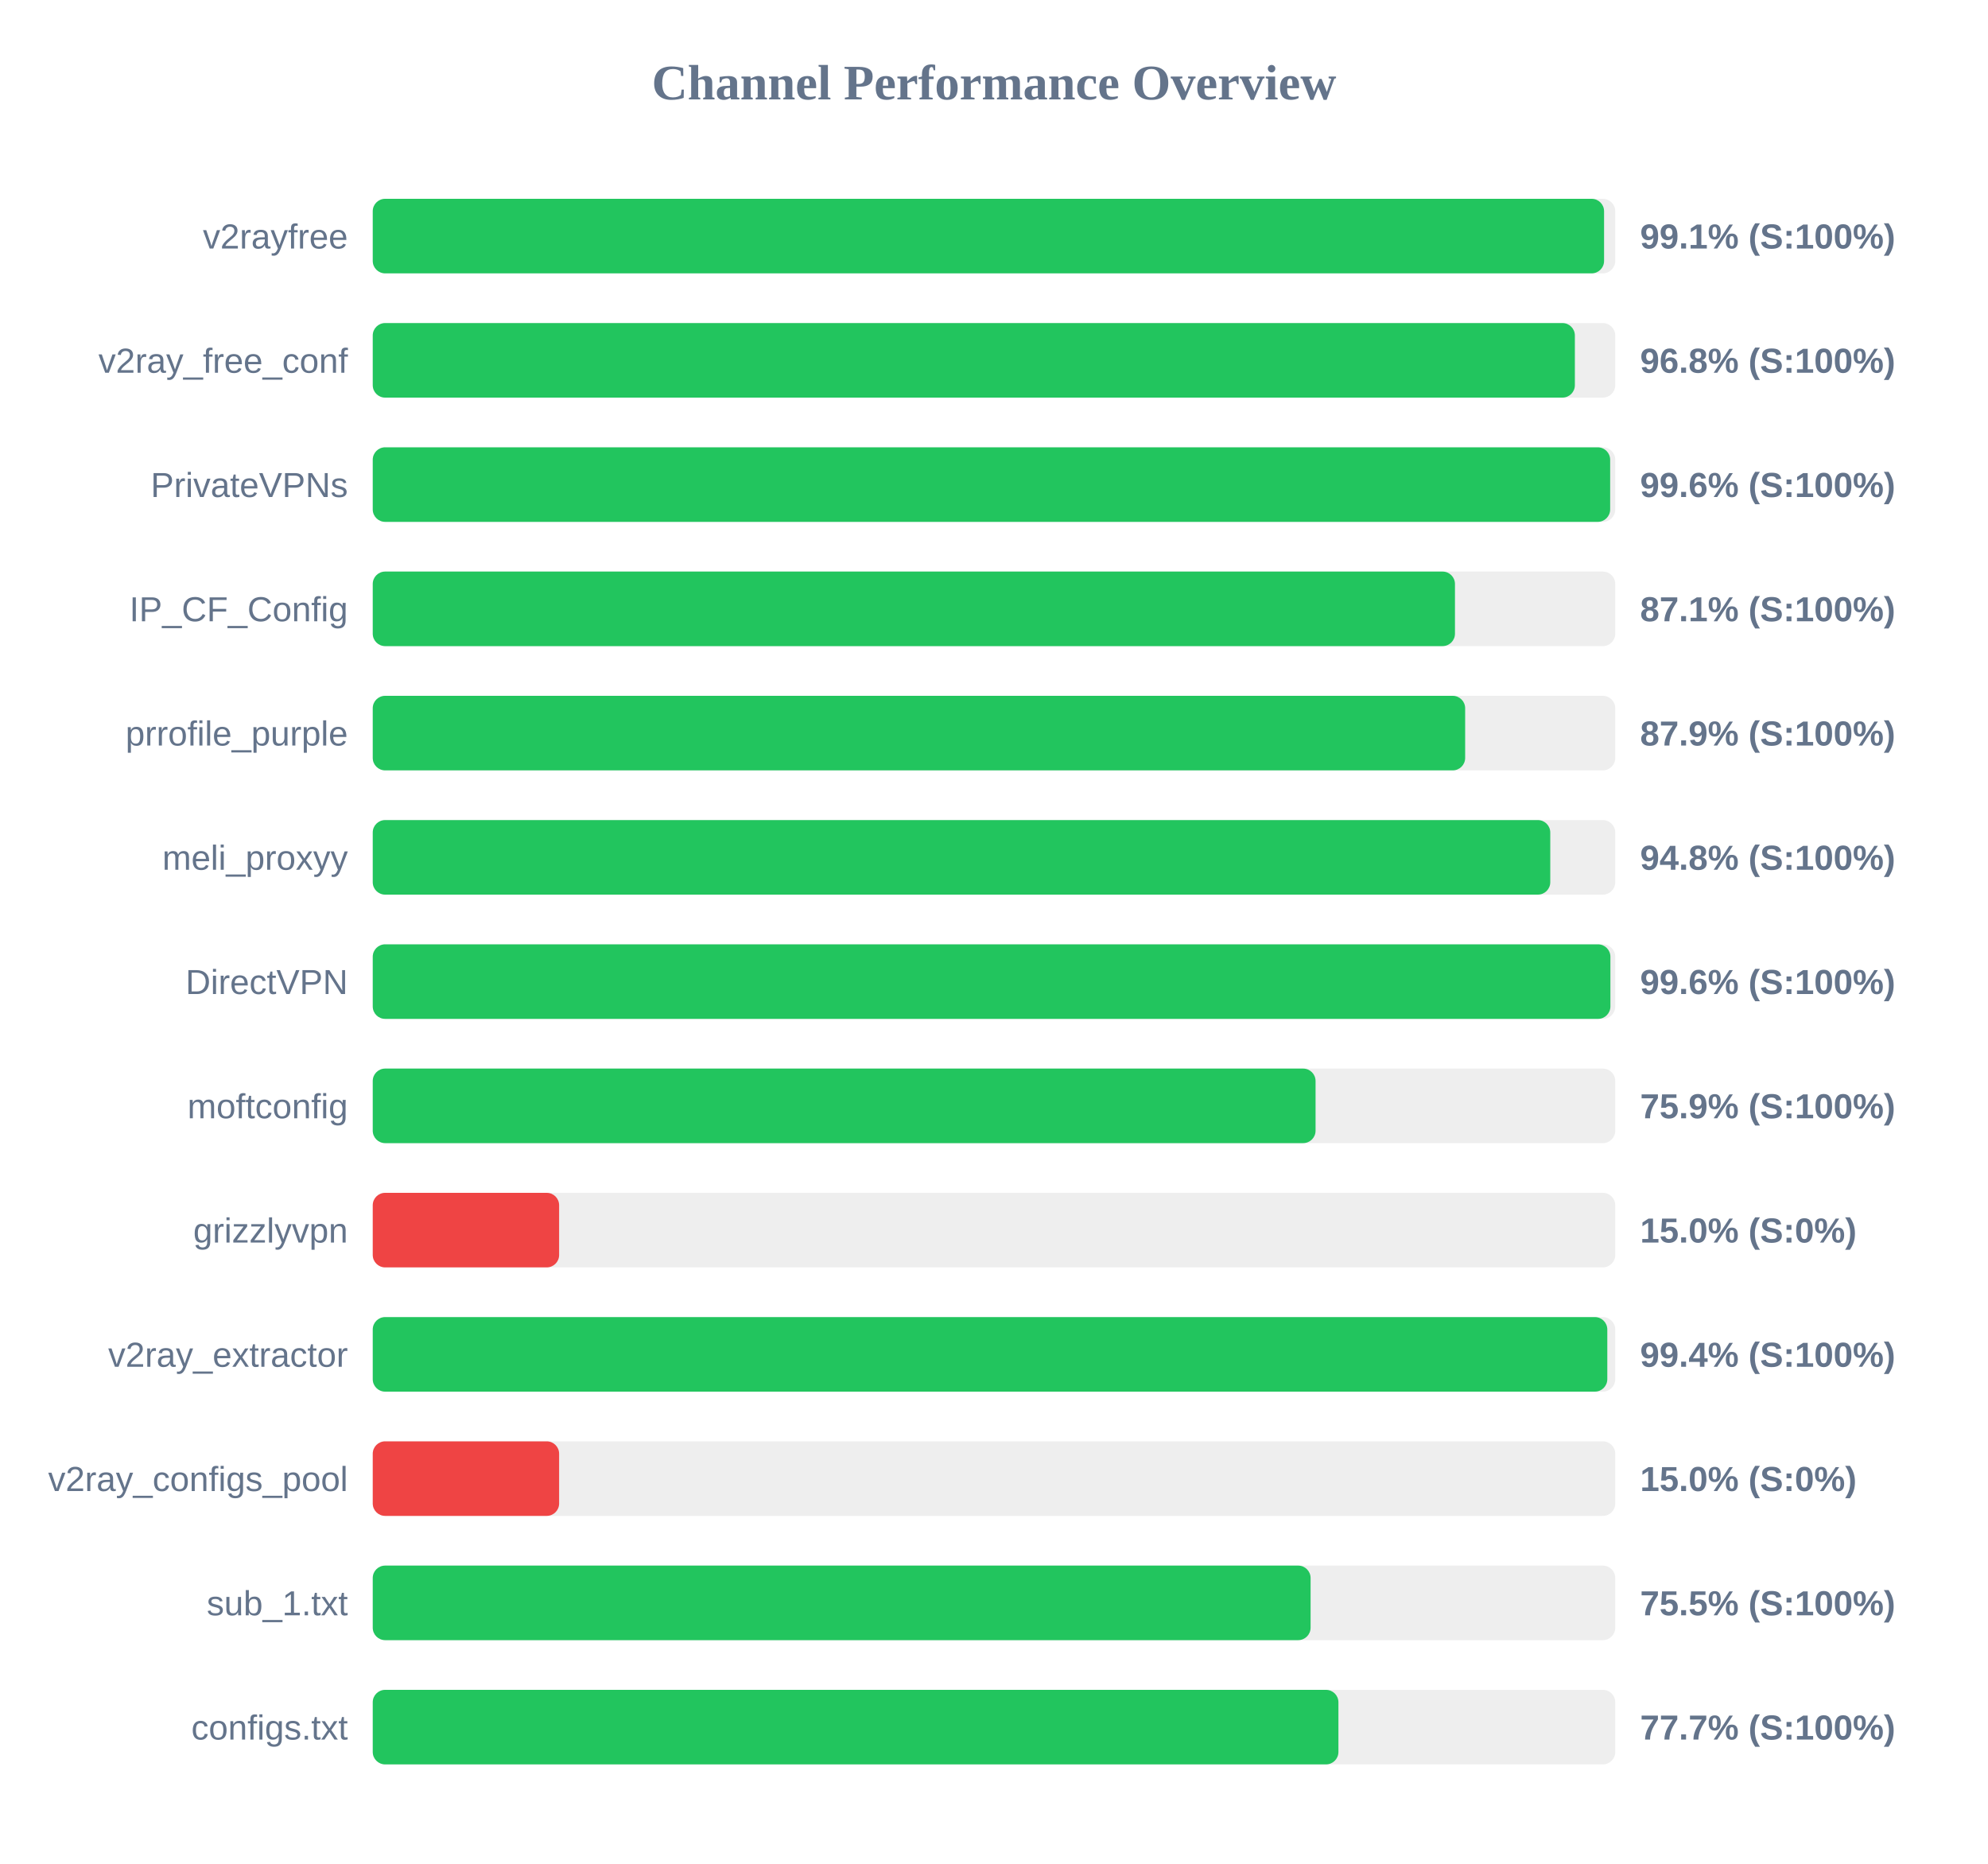
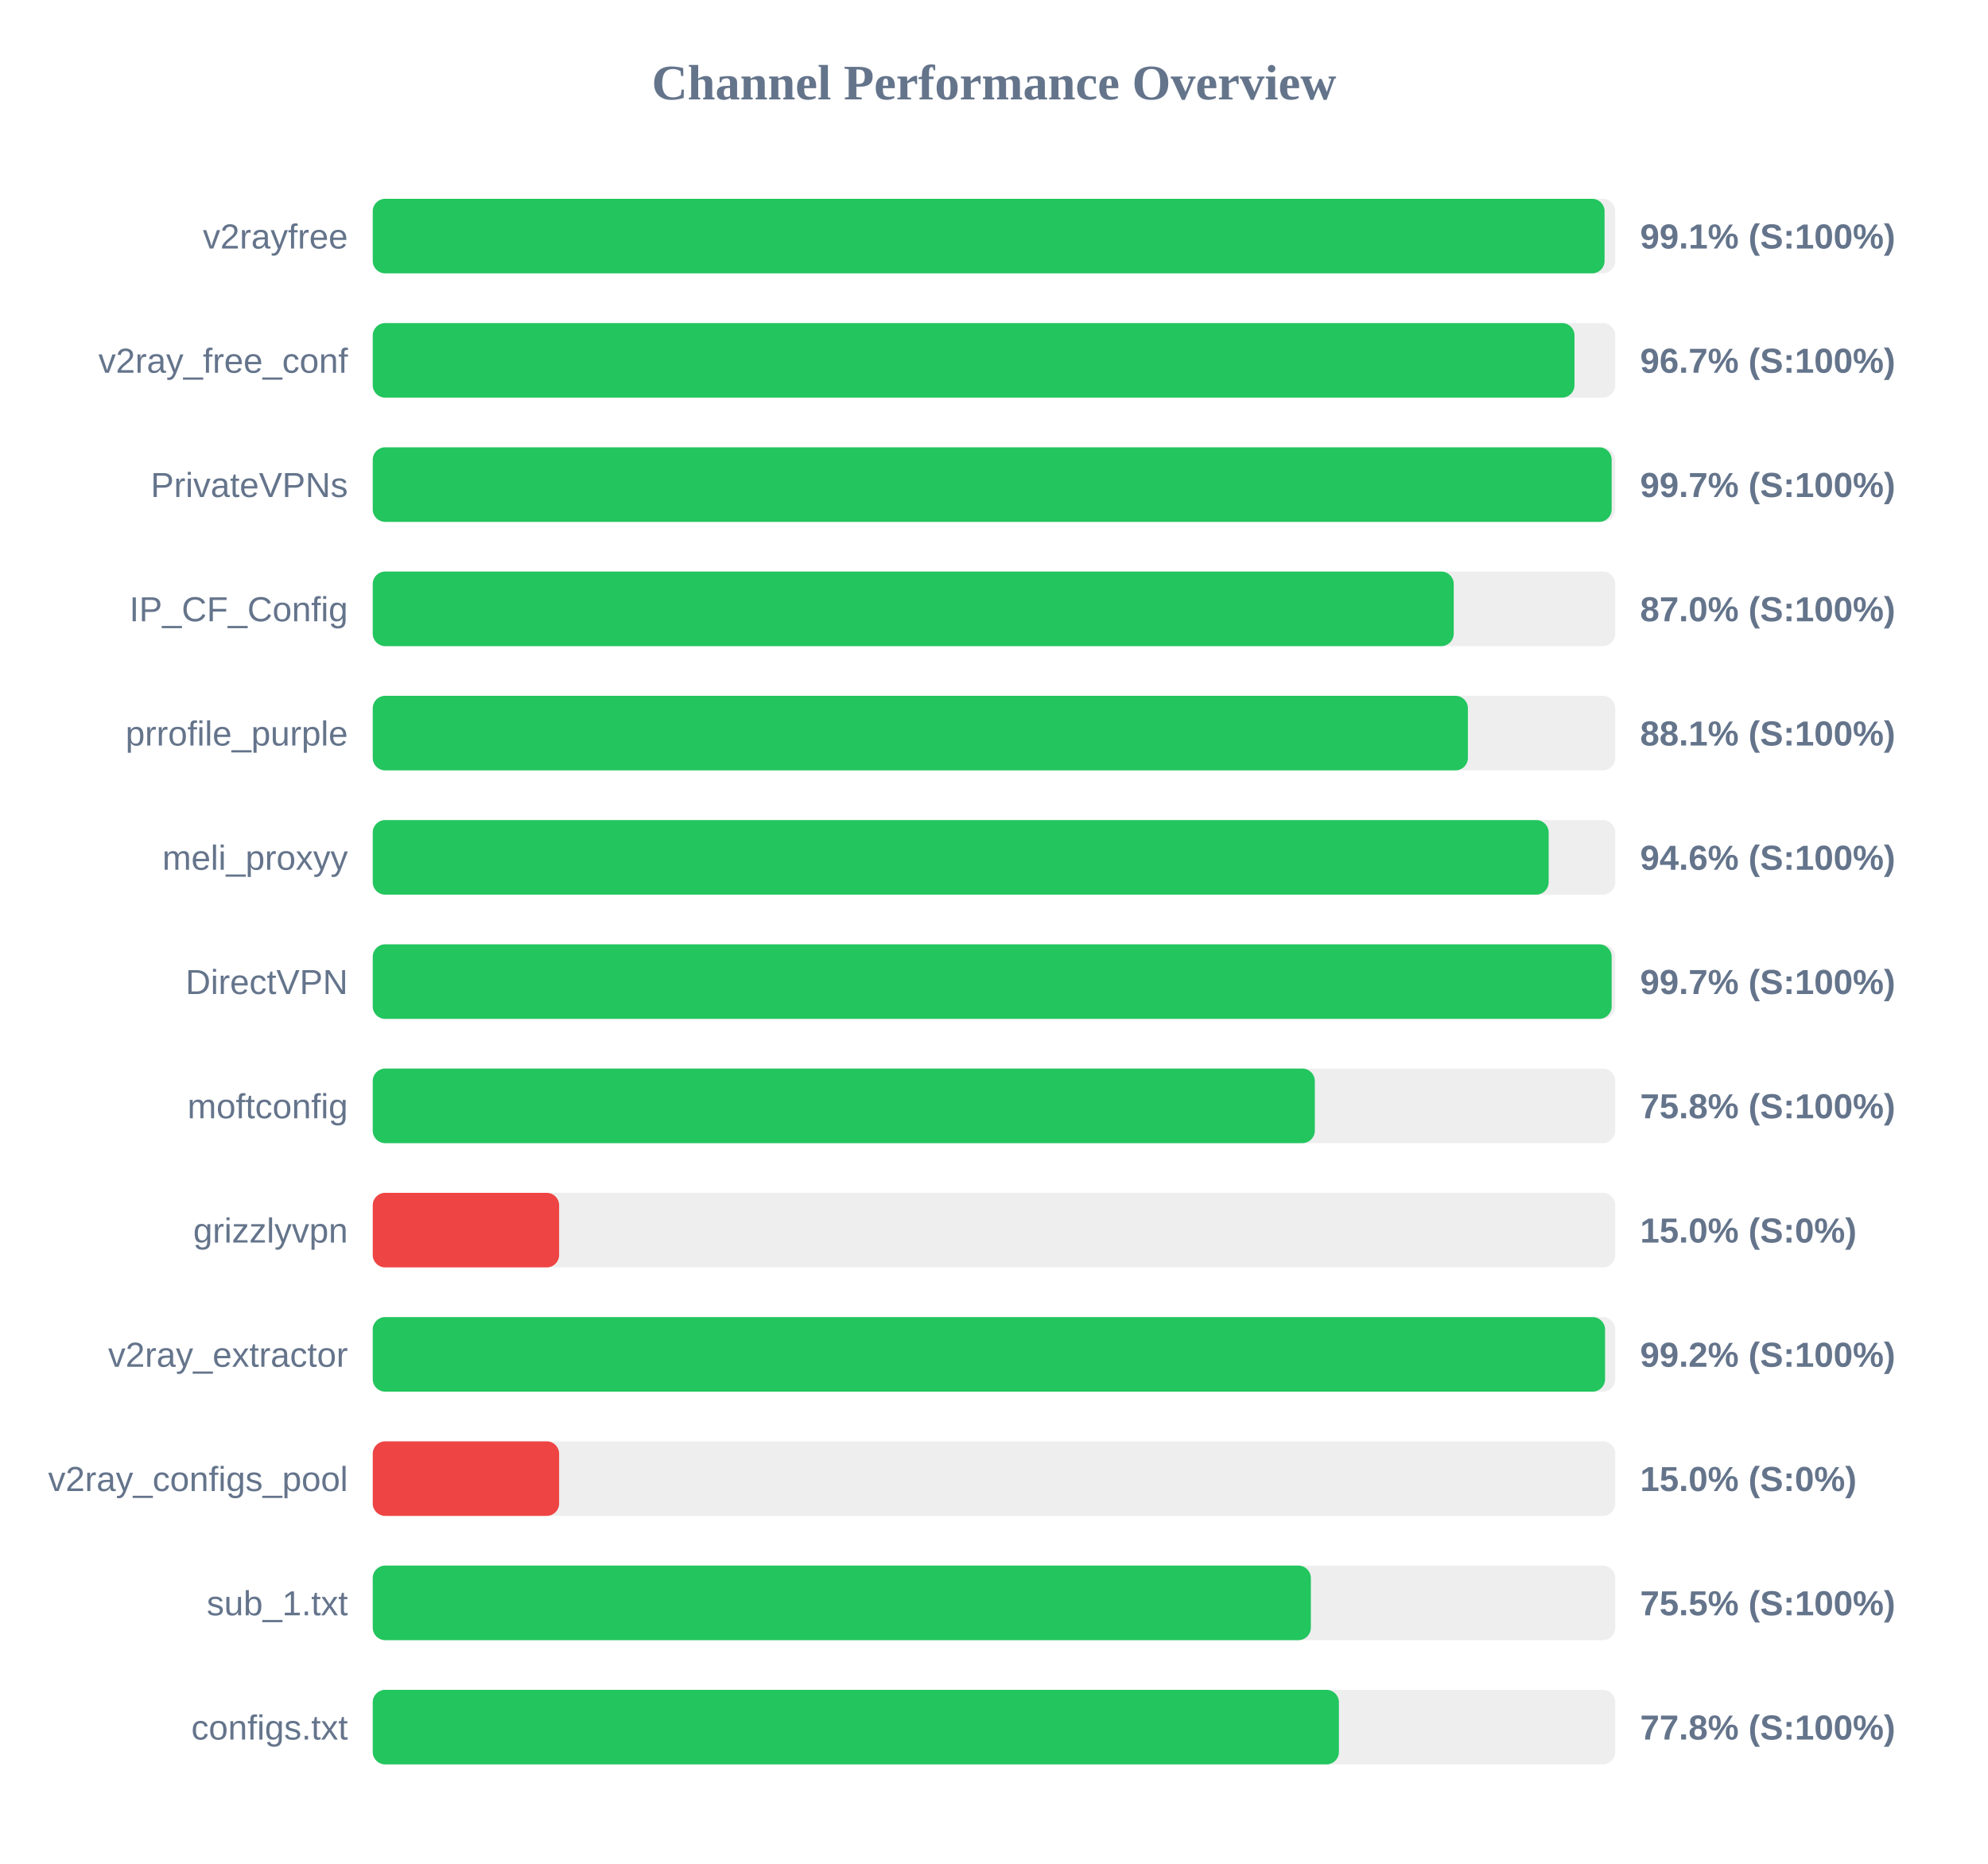
<svg xmlns="http://www.w3.org/2000/svg" width="800" height="750" version="1.1">
  <style>
        .row { font: 14px Arial; fill: #64748b; }
        .score { font: bold 14px Arial; fill: #64748b; }
    </style>
  <text x="400" y="40" text-anchor="middle" font-size="20px" font-weight="bold" fill="#64748b">Channel Performance Overview</text>
  <rect x="150" y="80" width="500" height="30" fill="#eee" rx="5" />
-   <rect x="150" y="80" width="495.5" height="30" fill="#22c55e" rx="5" />
+   <rect x="150" y="80" width="495.7" height="30" fill="#22c55e" rx="5" />
  <text x="140" y="100" text-anchor="end" class="row">v2rayfree</text>
  <text x="660" y="100" text-anchor="start" class="score">99.1% (S:100%)</text>
  <rect x="150" y="130" width="500" height="30" fill="#eee" rx="5" />
-   <rect x="150" y="130" width="483.75" height="30" fill="#22c55e" rx="5" />
+   <rect x="150" y="130" width="483.6" height="30" fill="#22c55e" rx="5" />
  <text x="140" y="150" text-anchor="end" class="row">v2ray_free_conf</text>
-   <text x="660" y="150" text-anchor="start" class="score">96.8% (S:100%)</text>
+   <text x="660" y="150" text-anchor="start" class="score">96.7% (S:100%)</text>
  <rect x="150" y="180" width="500" height="30" fill="#eee" rx="5" />
-   <rect x="150" y="180" width="497.95" height="30" fill="#22c55e" rx="5" />
+   <rect x="150" y="180" width="498.55" height="30" fill="#22c55e" rx="5" />
  <text x="140" y="200" text-anchor="end" class="row">PrivateVPNs</text>
-   <text x="660" y="200" text-anchor="start" class="score">99.6% (S:100%)</text>
+   <text x="660" y="200" text-anchor="start" class="score">99.7% (S:100%)</text>
  <rect x="150" y="230" width="500" height="30" fill="#eee" rx="5" />
-   <rect x="150" y="230" width="435.5" height="30" fill="#22c55e" rx="5" />
+   <rect x="150" y="230" width="435.0" height="30" fill="#22c55e" rx="5" />
  <text x="140" y="250" text-anchor="end" class="row">IP_CF_Config</text>
-   <text x="660" y="250" text-anchor="start" class="score">87.1% (S:100%)</text>
+   <text x="660" y="250" text-anchor="start" class="score">87.0% (S:100%)</text>
  <rect x="150" y="280" width="500" height="30" fill="#eee" rx="5" />
-   <rect x="150" y="280" width="439.6" height="30" fill="#22c55e" rx="5" />
+   <rect x="150" y="280" width="440.7" height="30" fill="#22c55e" rx="5" />
  <text x="140" y="300" text-anchor="end" class="row">prrofile_purple</text>
-   <text x="660" y="300" text-anchor="start" class="score">87.9% (S:100%)</text>
+   <text x="660" y="300" text-anchor="start" class="score">88.1% (S:100%)</text>
  <rect x="150" y="330" width="500" height="30" fill="#eee" rx="5" />
-   <rect x="150" y="330" width="473.85" height="30" fill="#22c55e" rx="5" />
+   <rect x="150" y="330" width="473.2" height="30" fill="#22c55e" rx="5" />
  <text x="140" y="350" text-anchor="end" class="row">meli_proxyy</text>
-   <text x="660" y="350" text-anchor="start" class="score">94.8% (S:100%)</text>
+   <text x="660" y="350" text-anchor="start" class="score">94.6% (S:100%)</text>
  <rect x="150" y="380" width="500" height="30" fill="#eee" rx="5" />
-   <rect x="150" y="380" width="498.05" height="30" fill="#22c55e" rx="5" />
+   <rect x="150" y="380" width="498.55" height="30" fill="#22c55e" rx="5" />
  <text x="140" y="400" text-anchor="end" class="row">DirectVPN</text>
-   <text x="660" y="400" text-anchor="start" class="score">99.6% (S:100%)</text>
+   <text x="660" y="400" text-anchor="start" class="score">99.7% (S:100%)</text>
  <rect x="150" y="430" width="500" height="30" fill="#eee" rx="5" />
-   <rect x="150" y="430" width="379.4" height="30" fill="#22c55e" rx="5" />
+   <rect x="150" y="430" width="379.1" height="30" fill="#22c55e" rx="5" />
  <text x="140" y="450" text-anchor="end" class="row">moftconfig</text>
-   <text x="660" y="450" text-anchor="start" class="score">75.9% (S:100%)</text>
+   <text x="660" y="450" text-anchor="start" class="score">75.8% (S:100%)</text>
  <rect x="150" y="480" width="500" height="30" fill="#eee" rx="5" />
  <rect x="150" y="480" width="75.0" height="30" fill="#ef4444" rx="5" />
  <text x="140" y="500" text-anchor="end" class="row">grizzlyvpn</text>
  <text x="660" y="500" text-anchor="start" class="score">15.0% (S:0%)</text>
  <rect x="150" y="530" width="500" height="30" fill="#eee" rx="5" />
-   <rect x="150" y="530" width="496.8" height="30" fill="#22c55e" rx="5" />
+   <rect x="150" y="530" width="495.9" height="30" fill="#22c55e" rx="5" />
  <text x="140" y="550" text-anchor="end" class="row">v2ray_extractor</text>
-   <text x="660" y="550" text-anchor="start" class="score">99.4% (S:100%)</text>
+   <text x="660" y="550" text-anchor="start" class="score">99.2% (S:100%)</text>
  <rect x="150" y="580" width="500" height="30" fill="#eee" rx="5" />
  <rect x="150" y="580" width="75.0" height="30" fill="#ef4444" rx="5" />
  <text x="140" y="600" text-anchor="end" class="row">v2ray_configs_pool</text>
  <text x="660" y="600" text-anchor="start" class="score">15.0% (S:0%)</text>
  <rect x="150" y="630" width="500" height="30" fill="#eee" rx="5" />
-   <rect x="150" y="630" width="377.4" height="30" fill="#22c55e" rx="5" />
+   <rect x="150" y="630" width="377.5" height="30" fill="#22c55e" rx="5" />
  <text x="140" y="650" text-anchor="end" class="row">sub_1.txt</text>
  <text x="660" y="650" text-anchor="start" class="score">75.5% (S:100%)</text>
  <rect x="150" y="680" width="500" height="30" fill="#eee" rx="5" />
-   <rect x="150" y="680" width="388.6" height="30" fill="#22c55e" rx="5" />
+   <rect x="150" y="680" width="388.8" height="30" fill="#22c55e" rx="5" />
  <text x="140" y="700" text-anchor="end" class="row">configs.txt</text>
-   <text x="660" y="700" text-anchor="start" class="score">77.7% (S:100%)</text>
+   <text x="660" y="700" text-anchor="start" class="score">77.8% (S:100%)</text>
</svg>
